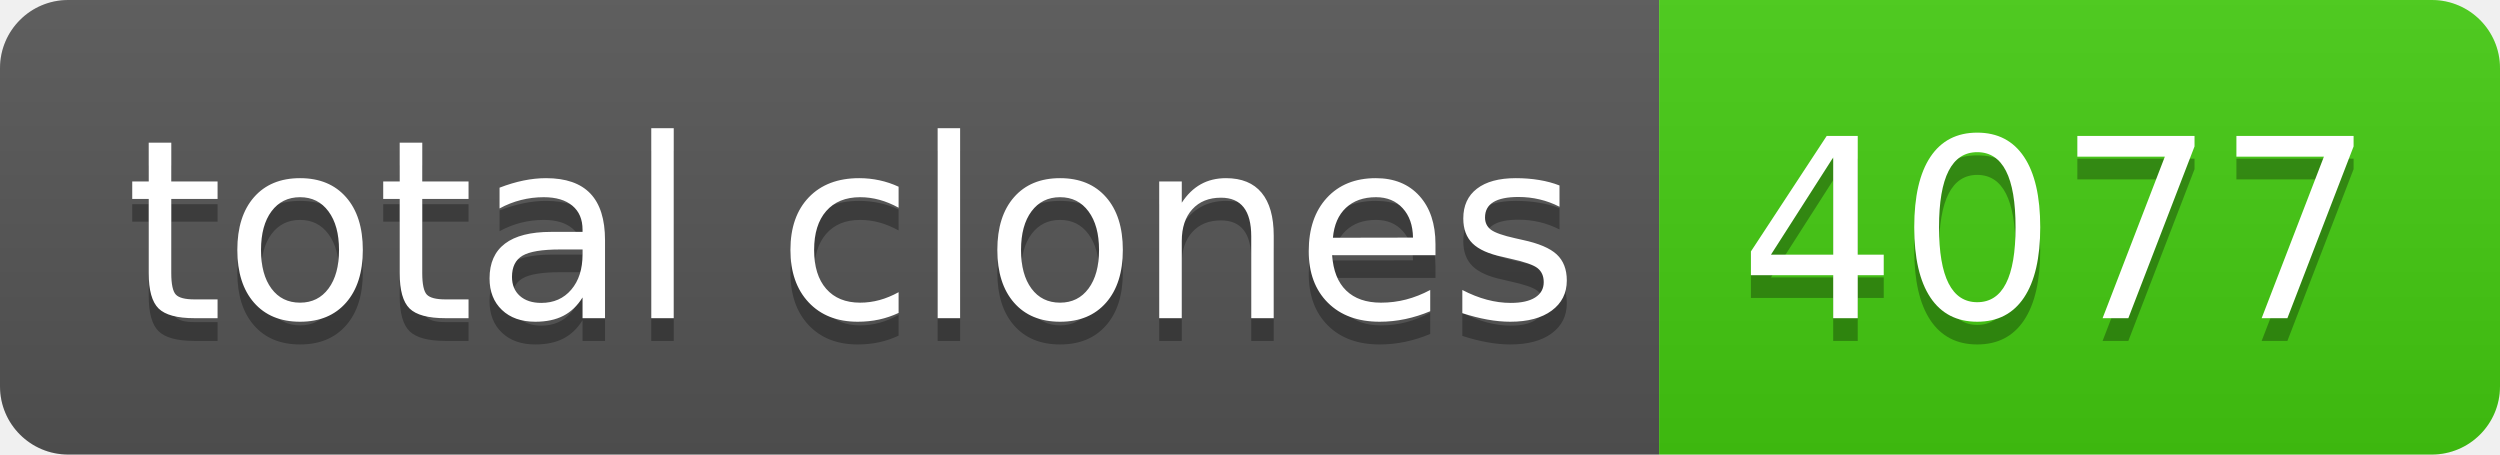
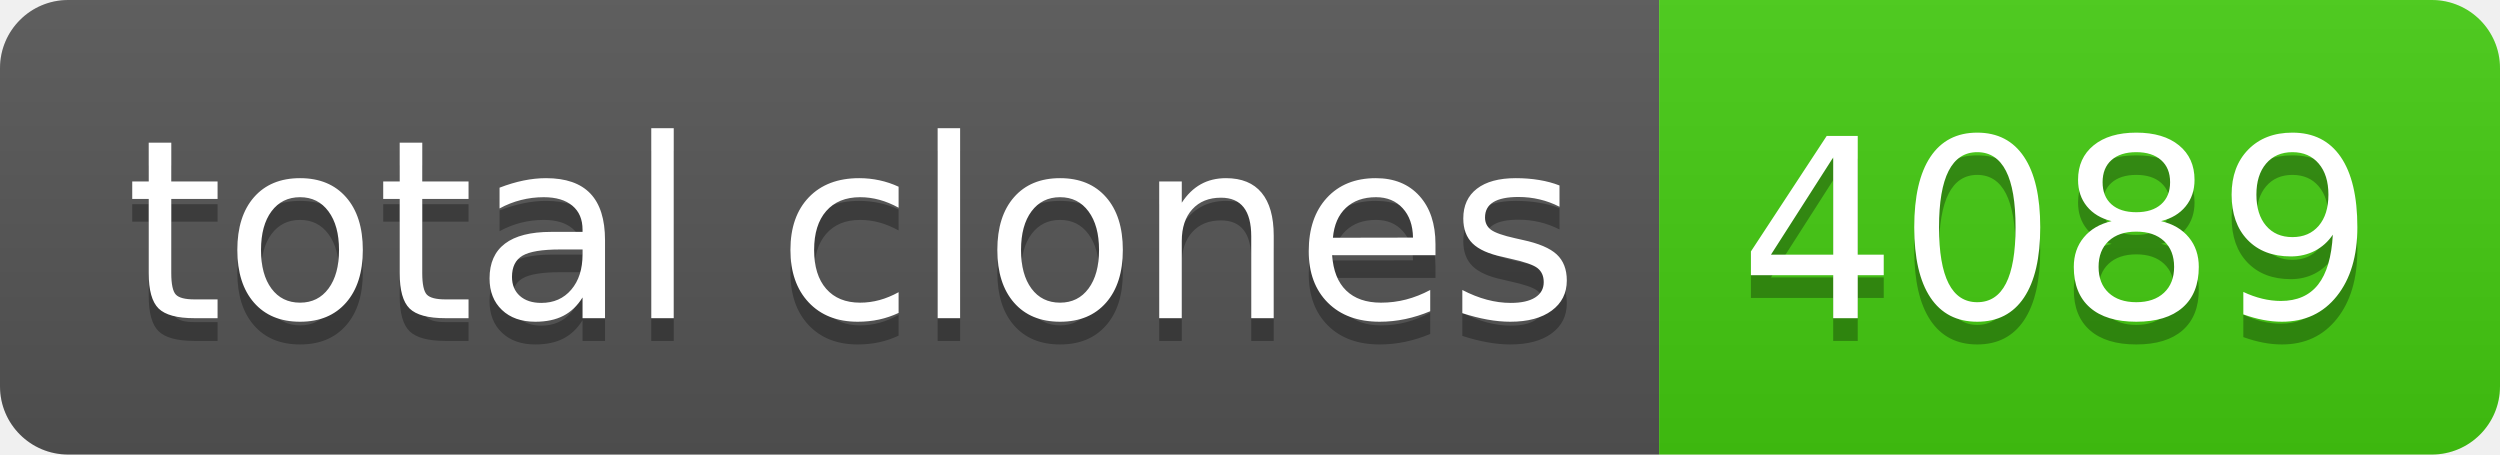
- <svg xmlns="http://www.w3.org/2000/svg" width="110" height="20" role="img" aria-label="total clones: 4077">
+ <svg xmlns="http://www.w3.org/2000/svg" width="110" height="20" role="img" aria-label="total clones: 4089">
  <linearGradient id="s" x2="0" y2="100%">
    <stop offset="0" stop-color="#bbb" stop-opacity=".1" />
    <stop offset="1" stop-opacity=".1" />
  </linearGradient>
  <clipPath id="r">
    <rect width="110" height="20" rx="3" fill="#fff" />
  </clipPath>
  <g clip-path="url(#r)">
    <rect width="73" height="20" fill="#555" />
    <rect x="73" width="37" height="20" fill="#4c1" />
    <rect width="110" height="20" fill="url(#s)" />
  </g>
  <g fill="#fff" text-anchor="middle" font-family="Verdana,Geneva,DejaVu Sans,sans-serif" text-rendering="geometricPrecision" font-size="110">
    <text aria-hidden="true" x="375" y="150" fill="#010101" fill-opacity=".3" transform="scale(.1)" textLength="630">total clones</text>
    <text x="375" y="140" transform="scale(.1)" fill="#fff" textLength="630">total clones</text>
-     <text aria-hidden="true" x="905" y="150" fill="#010101" fill-opacity=".3" transform="scale(.1)" textLength="270">4077</text>
-     <text x="905" y="140" transform="scale(.1)" fill="#fff" textLength="270">4077</text>
+     <text aria-hidden="true" x="905" y="150" fill="#010101" fill-opacity=".3" transform="scale(.1)" textLength="270">4089</text>
+     <text x="905" y="140" transform="scale(.1)" fill="#fff" textLength="270">4089</text>
  </g>
</svg>
